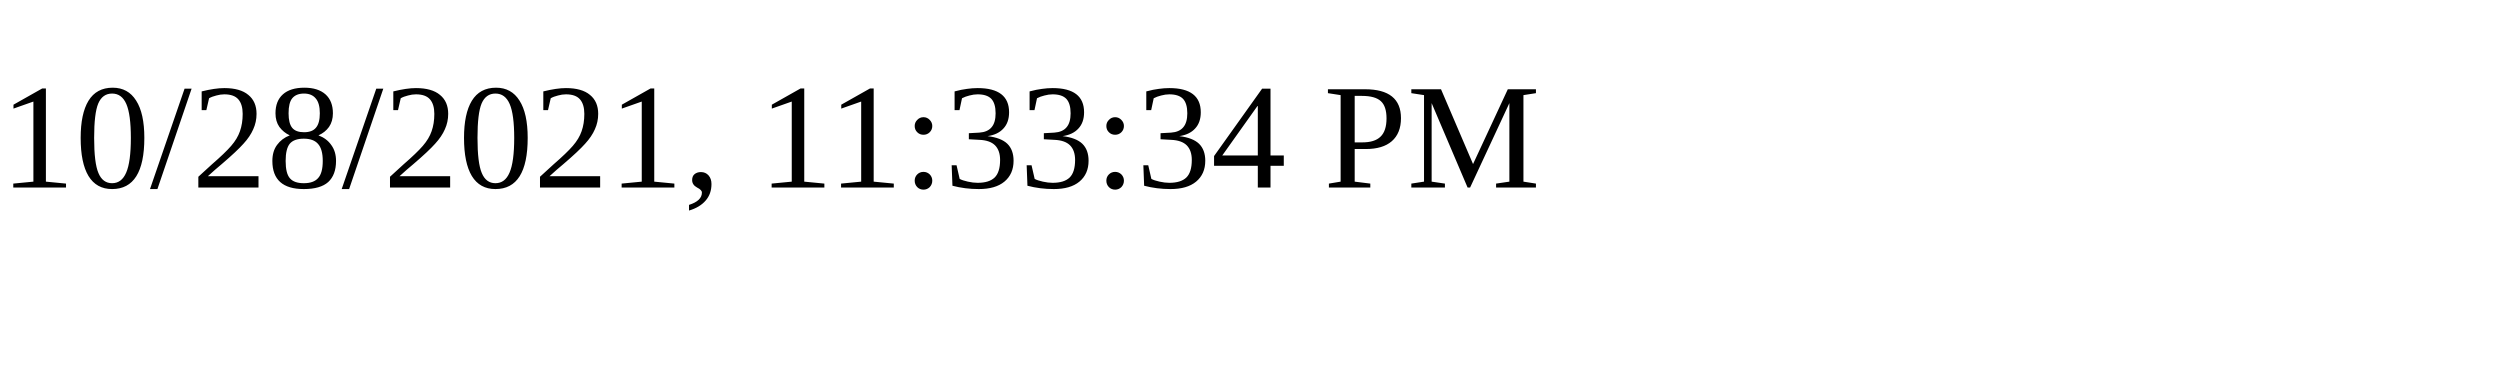
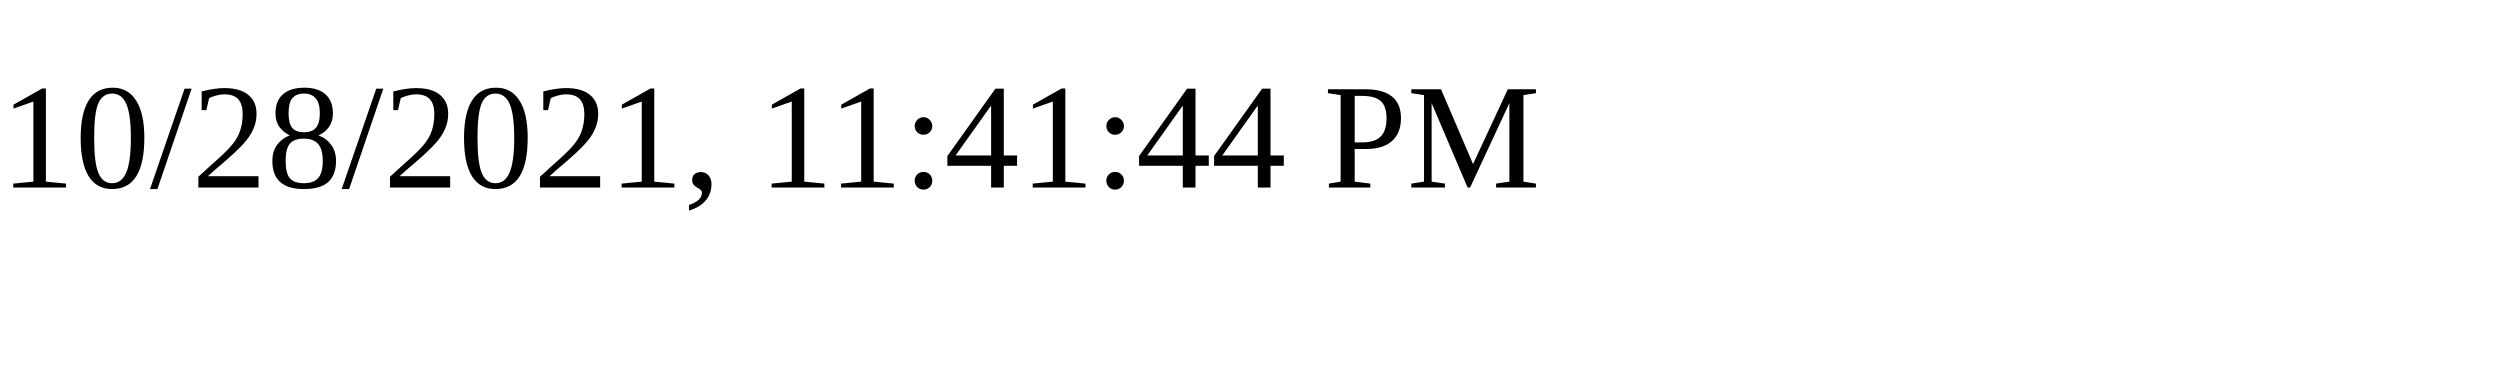
<svg xmlns="http://www.w3.org/2000/svg" height="30" width="200">
-   <text x="0" y="15">10/28/2021, 11:33:34 PM</text>
+   <text x="0" y="15">10/28/2021, 11:41:44 PM</text>
</svg>
